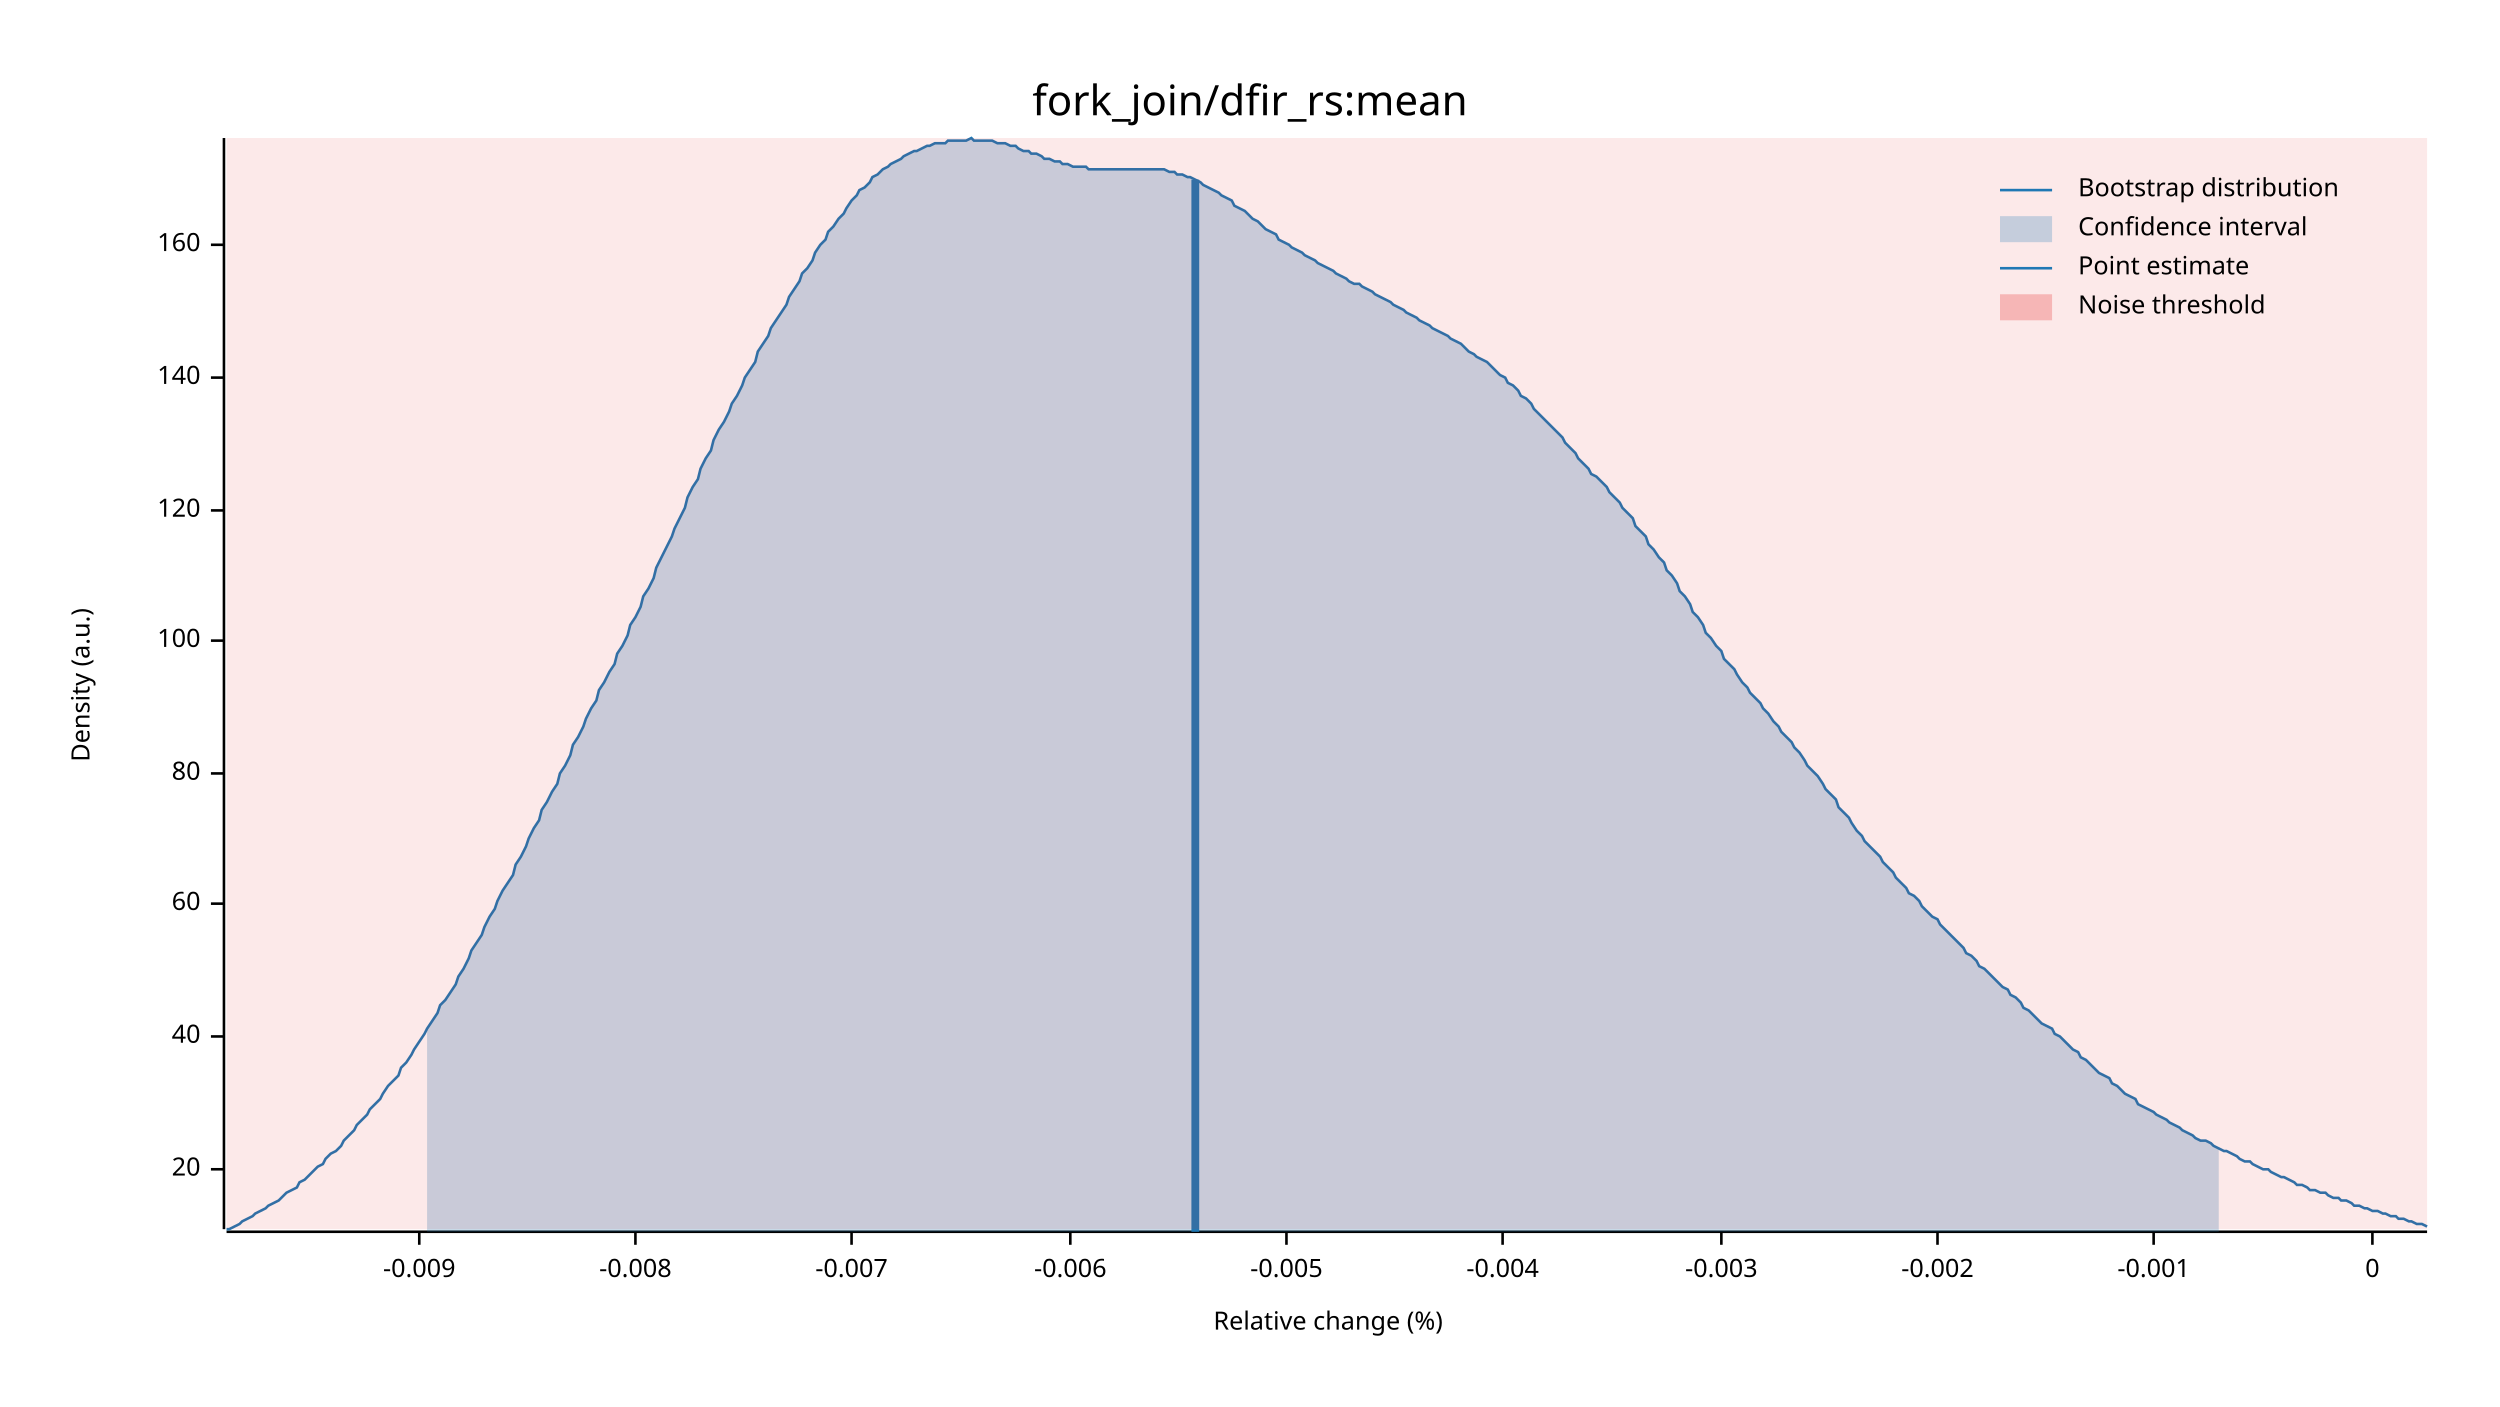
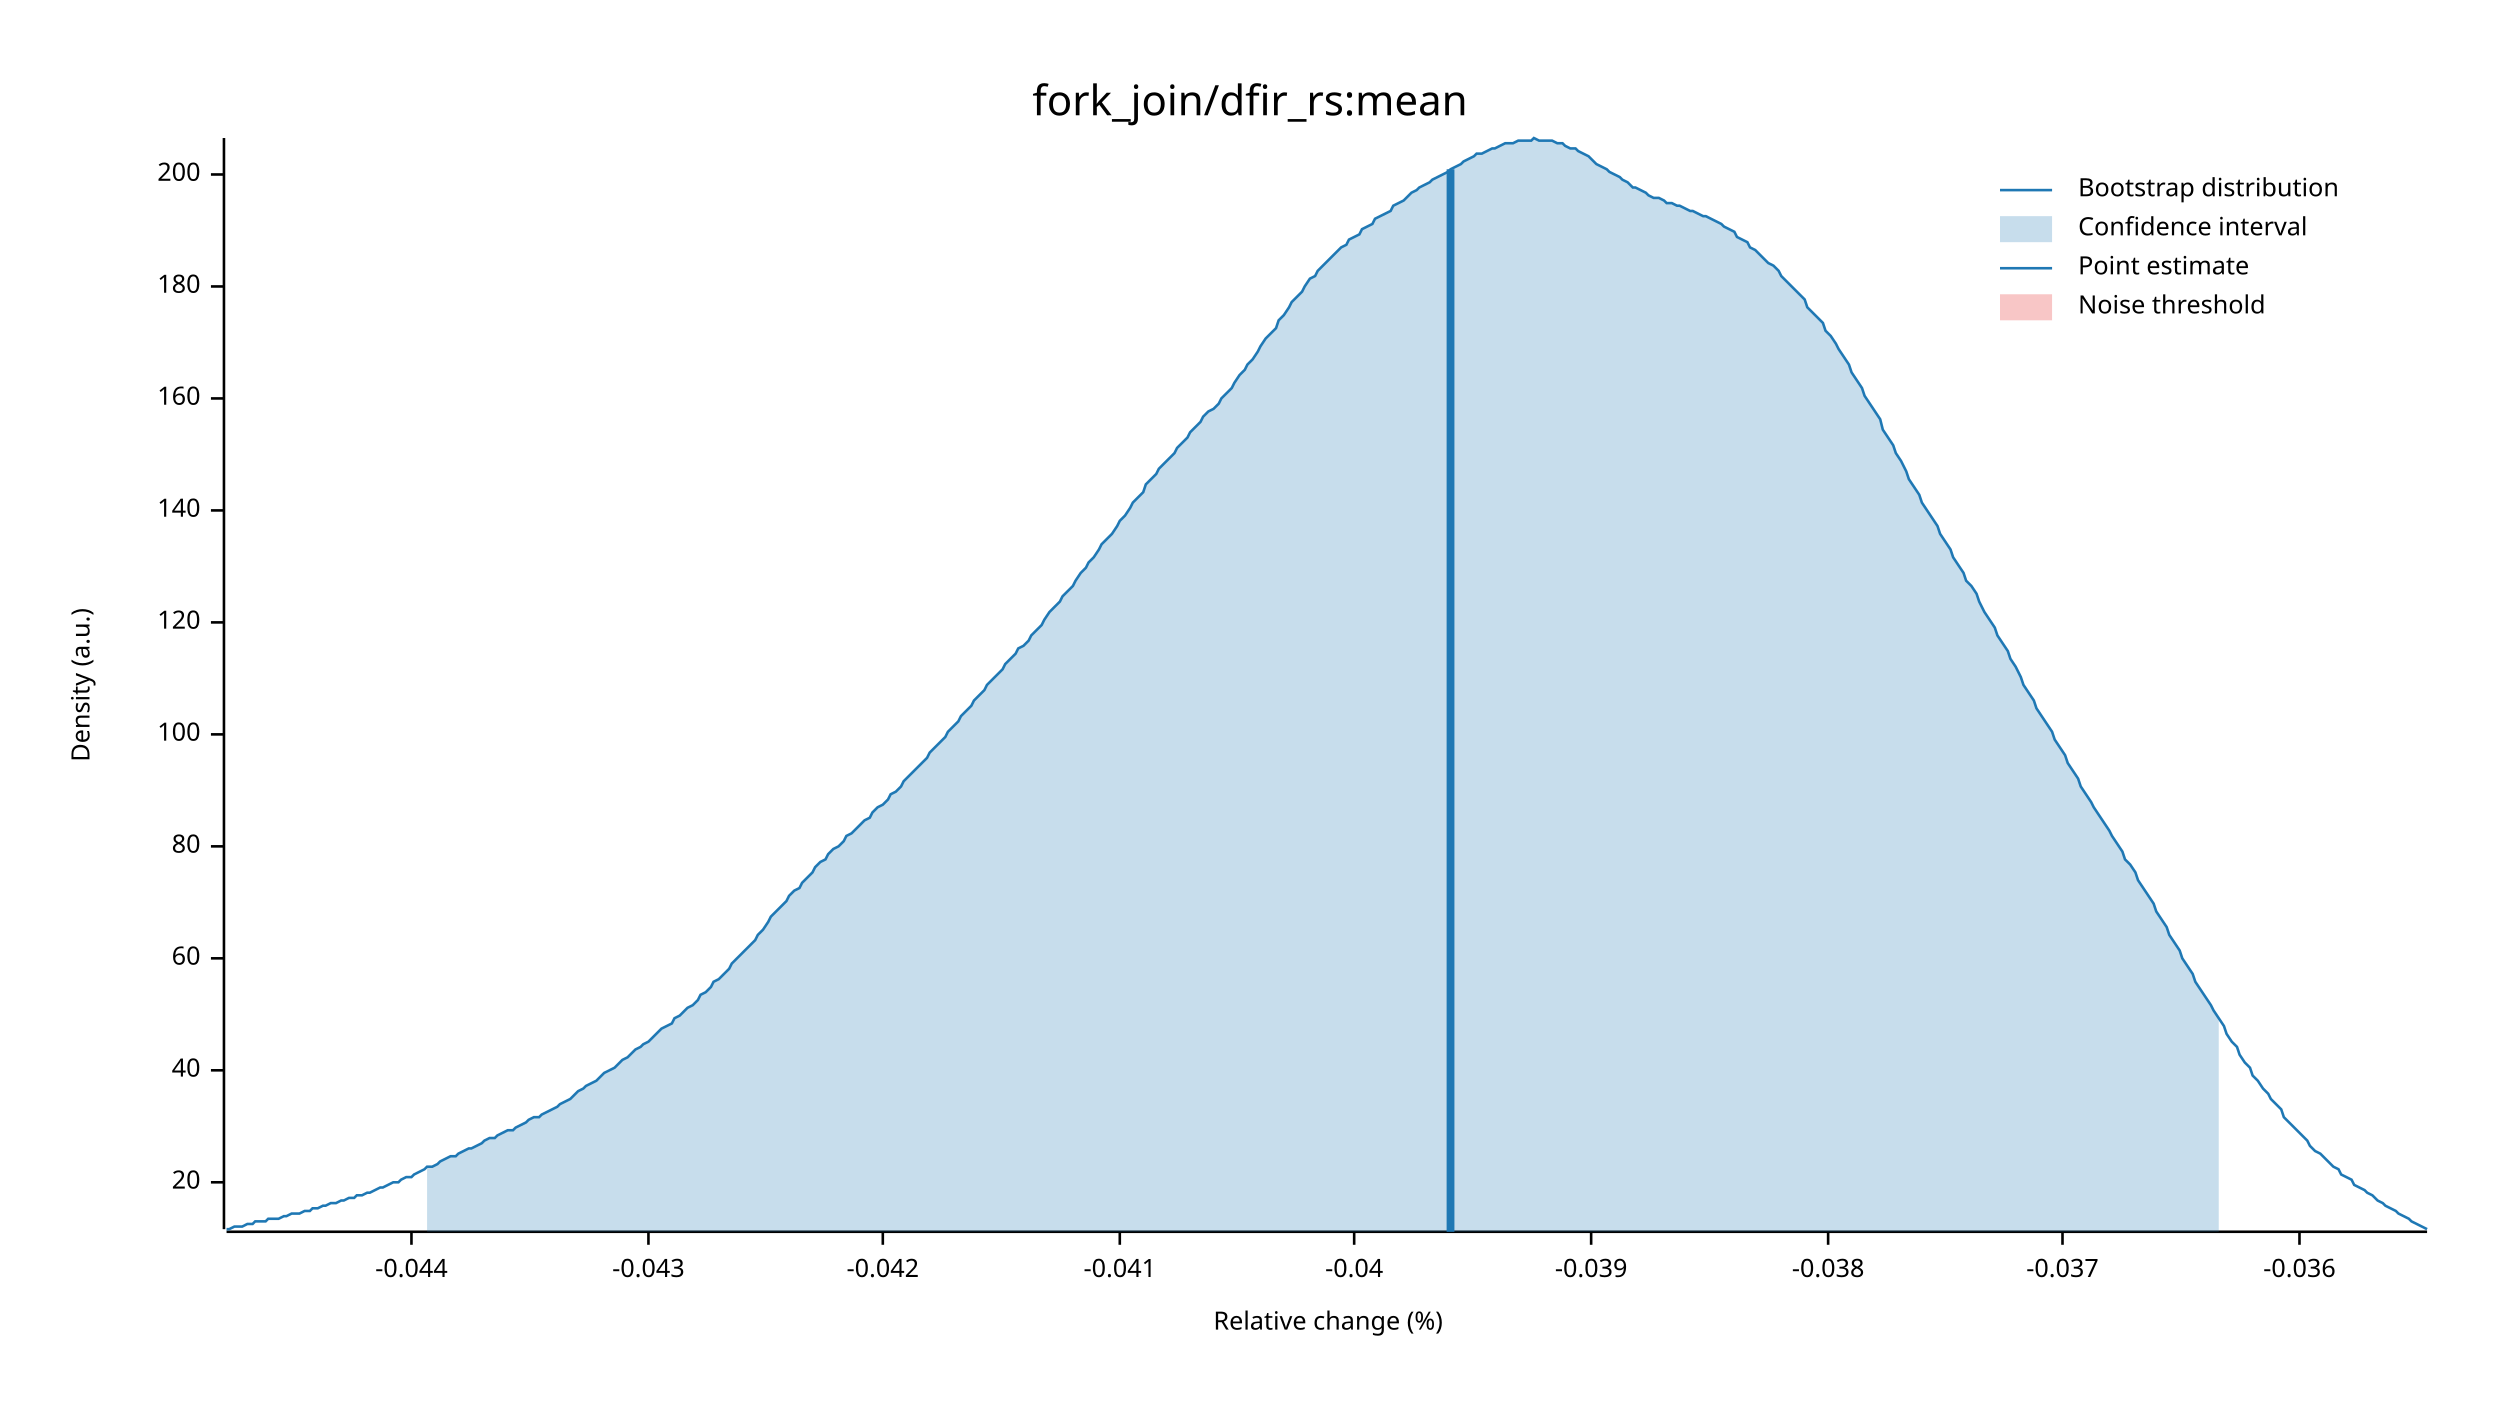
<svg xmlns="http://www.w3.org/2000/svg" width="960" height="540" viewBox="0 0 960 540">
  <text x="480" y="32" dy="0.76em" text-anchor="middle" font-family="sans-serif" font-size="16.129" opacity="1" fill="#000000">
fork_join/dfir_rs:mean
</text>
  <text x="27" y="263" dy="0.76em" text-anchor="middle" font-family="sans-serif" font-size="9.677" opacity="1" fill="#000000" transform="rotate(270, 27, 263)">
Density (a.u.)
</text>
  <text x="510" y="513" dy="-0.5ex" text-anchor="middle" font-family="sans-serif" font-size="9.677" opacity="1" fill="#000000">
Relative change (%)
</text>
  <polyline fill="none" opacity="1" stroke="#000000" stroke-width="1" points="86,53 86,472 " />
-   <text x="77" y="449" dy="0.5ex" text-anchor="end" font-family="sans-serif" font-size="9.677" opacity="1" fill="#000000">
+   <text x="77" y="454" dy="0.5ex" text-anchor="end" font-family="sans-serif" font-size="9.677" opacity="1" fill="#000000">
20
</text>
-   <polyline fill="none" opacity="1" stroke="#000000" stroke-width="1" points="81,449 86,449 " />
-   <text x="77" y="398" dy="0.5ex" text-anchor="end" font-family="sans-serif" font-size="9.677" opacity="1" fill="#000000">
+   <polyline fill="none" opacity="1" stroke="#000000" stroke-width="1" points="81,454 86,454 " />
+   <text x="77" y="411" dy="0.5ex" text-anchor="end" font-family="sans-serif" font-size="9.677" opacity="1" fill="#000000">
40
</text>
-   <polyline fill="none" opacity="1" stroke="#000000" stroke-width="1" points="81,398 86,398 " />
-   <text x="77" y="347" dy="0.5ex" text-anchor="end" font-family="sans-serif" font-size="9.677" opacity="1" fill="#000000">
+   <polyline fill="none" opacity="1" stroke="#000000" stroke-width="1" points="81,411 86,411 " />
+   <text x="77" y="368" dy="0.5ex" text-anchor="end" font-family="sans-serif" font-size="9.677" opacity="1" fill="#000000">
60
</text>
-   <polyline fill="none" opacity="1" stroke="#000000" stroke-width="1" points="81,347 86,347 " />
-   <text x="77" y="297" dy="0.5ex" text-anchor="end" font-family="sans-serif" font-size="9.677" opacity="1" fill="#000000">
+   <polyline fill="none" opacity="1" stroke="#000000" stroke-width="1" points="81,368 86,368 " />
+   <text x="77" y="325" dy="0.5ex" text-anchor="end" font-family="sans-serif" font-size="9.677" opacity="1" fill="#000000">
80
</text>
-   <polyline fill="none" opacity="1" stroke="#000000" stroke-width="1" points="81,297 86,297 " />
-   <text x="77" y="246" dy="0.5ex" text-anchor="end" font-family="sans-serif" font-size="9.677" opacity="1" fill="#000000">
+   <polyline fill="none" opacity="1" stroke="#000000" stroke-width="1" points="81,325 86,325 " />
+   <text x="77" y="282" dy="0.5ex" text-anchor="end" font-family="sans-serif" font-size="9.677" opacity="1" fill="#000000">
100
</text>
-   <polyline fill="none" opacity="1" stroke="#000000" stroke-width="1" points="81,246 86,246 " />
-   <text x="77" y="196" dy="0.5ex" text-anchor="end" font-family="sans-serif" font-size="9.677" opacity="1" fill="#000000">
+   <polyline fill="none" opacity="1" stroke="#000000" stroke-width="1" points="81,282 86,282 " />
+   <text x="77" y="239" dy="0.5ex" text-anchor="end" font-family="sans-serif" font-size="9.677" opacity="1" fill="#000000">
120
</text>
-   <polyline fill="none" opacity="1" stroke="#000000" stroke-width="1" points="81,196 86,196 " />
-   <text x="77" y="145" dy="0.5ex" text-anchor="end" font-family="sans-serif" font-size="9.677" opacity="1" fill="#000000">
+   <polyline fill="none" opacity="1" stroke="#000000" stroke-width="1" points="81,239 86,239 " />
+   <text x="77" y="196" dy="0.5ex" text-anchor="end" font-family="sans-serif" font-size="9.677" opacity="1" fill="#000000">
140
</text>
-   <polyline fill="none" opacity="1" stroke="#000000" stroke-width="1" points="81,145 86,145 " />
-   <text x="77" y="94" dy="0.5ex" text-anchor="end" font-family="sans-serif" font-size="9.677" opacity="1" fill="#000000">
+   <polyline fill="none" opacity="1" stroke="#000000" stroke-width="1" points="81,196 86,196 " />
+   <text x="77" y="153" dy="0.5ex" text-anchor="end" font-family="sans-serif" font-size="9.677" opacity="1" fill="#000000">
160
</text>
-   <polyline fill="none" opacity="1" stroke="#000000" stroke-width="1" points="81,94 86,94 " />
+   <polyline fill="none" opacity="1" stroke="#000000" stroke-width="1" points="81,153 86,153 " />
+   <text x="77" y="110" dy="0.5ex" text-anchor="end" font-family="sans-serif" font-size="9.677" opacity="1" fill="#000000">
+ 180
+ </text>
+   <polyline fill="none" opacity="1" stroke="#000000" stroke-width="1" points="81,110 86,110 " />
+   <text x="77" y="67" dy="0.5ex" text-anchor="end" font-family="sans-serif" font-size="9.677" opacity="1" fill="#000000">
+ 200
+ </text>
+   <polyline fill="none" opacity="1" stroke="#000000" stroke-width="1" points="81,67 86,67 " />
  <polyline fill="none" opacity="1" stroke="#000000" stroke-width="1" points="87,473 932,473 " />
-   <text x="161" y="483" dy="0.76em" text-anchor="middle" font-family="sans-serif" font-size="9.677" opacity="1" fill="#000000">
- -0.009
+   <text x="158" y="483" dy="0.76em" text-anchor="middle" font-family="sans-serif" font-size="9.677" opacity="1" fill="#000000">
+ -0.044
</text>
-   <polyline fill="none" opacity="1" stroke="#000000" stroke-width="1" points="161,473 161,478 " />
-   <text x="244" y="483" dy="0.76em" text-anchor="middle" font-family="sans-serif" font-size="9.677" opacity="1" fill="#000000">
- -0.008
+   <polyline fill="none" opacity="1" stroke="#000000" stroke-width="1" points="158,473 158,478 " />
+   <text x="249" y="483" dy="0.76em" text-anchor="middle" font-family="sans-serif" font-size="9.677" opacity="1" fill="#000000">
+ -0.043
</text>
-   <polyline fill="none" opacity="1" stroke="#000000" stroke-width="1" points="244,473 244,478 " />
-   <text x="327" y="483" dy="0.76em" text-anchor="middle" font-family="sans-serif" font-size="9.677" opacity="1" fill="#000000">
- -0.007
+   <polyline fill="none" opacity="1" stroke="#000000" stroke-width="1" points="249,473 249,478 " />
+   <text x="339" y="483" dy="0.76em" text-anchor="middle" font-family="sans-serif" font-size="9.677" opacity="1" fill="#000000">
+ -0.042
</text>
-   <polyline fill="none" opacity="1" stroke="#000000" stroke-width="1" points="327,473 327,478 " />
-   <text x="411" y="483" dy="0.76em" text-anchor="middle" font-family="sans-serif" font-size="9.677" opacity="1" fill="#000000">
- -0.006
+   <polyline fill="none" opacity="1" stroke="#000000" stroke-width="1" points="339,473 339,478 " />
+   <text x="430" y="483" dy="0.76em" text-anchor="middle" font-family="sans-serif" font-size="9.677" opacity="1" fill="#000000">
+ -0.041
</text>
-   <polyline fill="none" opacity="1" stroke="#000000" stroke-width="1" points="411,473 411,478 " />
-   <text x="494" y="483" dy="0.76em" text-anchor="middle" font-family="sans-serif" font-size="9.677" opacity="1" fill="#000000">
- -0.005
+   <polyline fill="none" opacity="1" stroke="#000000" stroke-width="1" points="430,473 430,478 " />
+   <text x="520" y="483" dy="0.76em" text-anchor="middle" font-family="sans-serif" font-size="9.677" opacity="1" fill="#000000">
+ -0.04
</text>
-   <polyline fill="none" opacity="1" stroke="#000000" stroke-width="1" points="494,473 494,478 " />
-   <text x="577" y="483" dy="0.76em" text-anchor="middle" font-family="sans-serif" font-size="9.677" opacity="1" fill="#000000">
- -0.004
+   <polyline fill="none" opacity="1" stroke="#000000" stroke-width="1" points="520,473 520,478 " />
+   <text x="611" y="483" dy="0.76em" text-anchor="middle" font-family="sans-serif" font-size="9.677" opacity="1" fill="#000000">
+ -0.039
</text>
-   <polyline fill="none" opacity="1" stroke="#000000" stroke-width="1" points="577,473 577,478 " />
-   <text x="661" y="483" dy="0.76em" text-anchor="middle" font-family="sans-serif" font-size="9.677" opacity="1" fill="#000000">
- -0.003
+   <polyline fill="none" opacity="1" stroke="#000000" stroke-width="1" points="611,473 611,478 " />
+   <text x="702" y="483" dy="0.76em" text-anchor="middle" font-family="sans-serif" font-size="9.677" opacity="1" fill="#000000">
+ -0.038
</text>
-   <polyline fill="none" opacity="1" stroke="#000000" stroke-width="1" points="661,473 661,478 " />
-   <text x="744" y="483" dy="0.76em" text-anchor="middle" font-family="sans-serif" font-size="9.677" opacity="1" fill="#000000">
- -0.002
+   <polyline fill="none" opacity="1" stroke="#000000" stroke-width="1" points="702,473 702,478 " />
+   <text x="792" y="483" dy="0.76em" text-anchor="middle" font-family="sans-serif" font-size="9.677" opacity="1" fill="#000000">
+ -0.037
</text>
-   <polyline fill="none" opacity="1" stroke="#000000" stroke-width="1" points="744,473 744,478 " />
-   <text x="827" y="483" dy="0.76em" text-anchor="middle" font-family="sans-serif" font-size="9.677" opacity="1" fill="#000000">
- -0.001
+   <polyline fill="none" opacity="1" stroke="#000000" stroke-width="1" points="792,473 792,478 " />
+   <text x="883" y="483" dy="0.76em" text-anchor="middle" font-family="sans-serif" font-size="9.677" opacity="1" fill="#000000">
+ -0.036
</text>
-   <polyline fill="none" opacity="1" stroke="#000000" stroke-width="1" points="827,473 827,478 " />
-   <text x="911" y="483" dy="0.76em" text-anchor="middle" font-family="sans-serif" font-size="9.677" opacity="1" fill="#000000">
- 0
- </text>
-   <polyline fill="none" opacity="1" stroke="#000000" stroke-width="1" points="911,473 911,478 " />
-   <polyline fill="none" opacity="1" stroke="#1F78B4" stroke-width="1" points="87,472 88,472 90,471 92,470 93,469 95,468 97,467 98,466 100,465 102,464 103,463 105,462 107,461 109,459 110,458 112,457 114,456 115,454 117,453 119,451 120,450 122,448 124,447 125,445 127,443 129,442 131,440 132,438 134,436 136,434 137,432 139,430 141,428 142,426 144,424 146,422 147,420 149,417 151,415 153,413 154,410 156,408 158,405 159,403 161,400 163,397 164,395 166,392 168,389 169,386 171,384 173,381 175,378 176,375 178,372 180,368 181,365 183,362 185,359 186,356 188,352 190,349 191,346 193,342 195,339 197,336 198,332 200,329 202,325 203,322 205,318 207,315 208,311 210,308 212,304 214,301 215,297 217,294 219,290 220,286 222,283 224,279 225,276 227,272 229,269 230,265 232,262 234,258 236,255 237,251 239,248 241,244 242,240 244,237 246,233 247,229 249,226 251,222 252,218 254,214 256,210 258,206 259,203 261,199 263,195 264,191 266,187 268,184 269,180 271,176 273,173 274,169 276,165 278,162 280,158 281,155 283,152 285,148 286,145 288,142 290,139 291,135 293,132 295,129 296,126 298,123 300,120 302,117 303,114 305,111 307,108 308,105 310,103 312,100 313,97 315,94 317,92 318,89 320,87 322,84 324,82 325,80 327,77 329,75 330,73 332,72 334,70 335,68 337,67 339,65 341,64 342,63 344,62 346,61 347,60 349,59 351,58 352,58 354,57 356,56 357,56 359,55 361,55 363,55 364,54 366,54 368,54 369,54 371,54 373,53 374,54 376,54 378,54 379,54 381,54 383,55 385,55 386,55 388,56 390,56 391,57 393,58 395,58 396,59 398,59 400,60 401,61 403,61 405,62 407,62 408,63 410,63 412,64 413,64 415,64 417,64 418,65 420,65 422,65 423,65 425,65 427,65 429,65 430,65 432,65 434,65 435,65 437,65 439,65 440,65 442,65 444,65 445,65 447,65 449,66 451,66 452,67 454,67 456,68 457,68 459,69 461,70 462,71 464,72 466,73 468,74 469,75 471,76 473,77 474,79 476,80 478,81 479,82 481,84 483,85 484,86 486,88 488,89 490,90 491,92 493,93 495,94 496,95 498,96 500,97 501,98 503,99 505,100 506,101 508,102 510,103 512,104 513,105 515,106 517,107 518,108 520,109 522,109 523,110 525,111 527,112 528,113 530,114 532,115 534,116 535,117 537,118 539,119 540,120 542,121 544,122 545,123 547,124 549,125 550,126 552,127 554,128 556,129 557,130 559,131 561,132 562,133 564,135 566,136 567,137 569,138 571,139 573,141 574,142 576,144 578,145 579,147 581,148 583,150 584,152 586,153 588,155 589,157 591,159 593,161 595,163 596,164 598,166 600,168 601,170 603,172 605,174 606,176 608,178 610,180 611,182 613,183 615,185 617,187 618,189 620,191 622,193 623,195 625,197 627,199 628,202 630,204 632,206 633,209 635,211 637,214 639,216 640,219 642,221 644,224 645,227 647,229 649,232 650,235 652,237 654,240 655,243 657,245 659,248 661,250 662,253 664,255 666,257 667,259 669,262 671,264 672,266 674,268 676,270 677,272 679,274 681,277 683,279 684,281 686,283 688,285 689,287 691,289 693,292 694,294 696,296 698,298 700,301 701,303 703,305 705,307 706,310 708,312 710,314 711,316 713,319 715,321 716,323 718,325 720,327 722,329 723,331 725,333 727,335 728,337 730,339 732,341 733,343 735,344 737,346 738,348 740,350 742,352 744,353 745,355 747,357 749,359 750,360 752,362 754,364 755,366 757,367 759,369 760,371 762,372 764,374 766,376 767,377 769,379 771,380 772,382 774,383 776,385 777,387 779,388 781,390 782,391 784,393 786,394 788,395 789,397 791,398 793,400 794,401 796,403 798,404 799,406 801,407 803,409 804,410 806,412 808,413 810,414 811,416 813,417 815,419 816,420 818,421 820,422 821,424 823,425 825,426 827,427 828,428 830,429 832,430 833,431 835,432 837,433 838,434 840,435 842,436 843,437 845,438 847,438 849,439 850,440 852,441 854,442 855,442 857,443 859,444 860,445 862,446 864,446 865,447 867,448 869,449 871,449 872,450 874,451 876,452 877,452 879,453 881,454 882,455 884,455 886,456 887,457 889,457 891,458 893,458 894,459 896,460 898,460 899,461 901,461 903,462 904,463 906,463 908,464 909,464 911,465 913,465 915,466 916,466 918,467 920,467 921,468 923,468 925,469 926,469 928,470 930,470 932,471 " />
-   <polygon opacity="0.25" fill="#1F78B4" points="164,395 166,392 168,389 169,386 171,384 173,381 175,378 176,375 178,372 180,368 181,365 183,362 185,359 186,356 188,352 190,349 191,346 193,342 195,339 197,336 198,332 200,329 202,325 203,322 205,318 207,315 208,311 210,308 212,304 214,301 215,297 217,294 219,290 220,286 222,283 224,279 225,276 227,272 229,269 230,265 232,262 234,258 236,255 237,251 239,248 241,244 242,240 244,237 246,233 247,229 249,226 251,222 252,218 254,214 256,210 258,206 259,203 261,199 263,195 264,191 266,187 268,184 269,180 271,176 273,173 274,169 276,165 278,162 280,158 281,155 283,152 285,148 286,145 288,142 290,139 291,135 293,132 295,129 296,126 298,123 300,120 302,117 303,114 305,111 307,108 308,105 310,103 312,100 313,97 315,94 317,92 318,89 320,87 322,84 324,82 325,80 327,77 329,75 330,73 332,72 334,70 335,68 337,67 339,65 341,64 342,63 344,62 346,61 347,60 349,59 351,58 352,58 354,57 356,56 357,56 359,55 361,55 363,55 364,54 366,54 368,54 369,54 371,54 373,53 374,54 376,54 378,54 379,54 381,54 383,55 385,55 386,55 388,56 390,56 391,57 393,58 395,58 396,59 398,59 400,60 401,61 403,61 405,62 407,62 408,63 410,63 412,64 413,64 415,64 417,64 418,65 420,65 422,65 423,65 425,65 427,65 429,65 430,65 432,65 434,65 435,65 437,65 439,65 440,65 442,65 444,65 445,65 447,65 449,66 451,66 452,67 454,67 456,68 457,68 459,69 461,70 462,71 464,72 466,73 468,74 469,75 471,76 473,77 474,79 476,80 478,81 479,82 481,84 483,85 484,86 486,88 488,89 490,90 491,92 493,93 495,94 496,95 498,96 500,97 501,98 503,99 505,100 506,101 508,102 510,103 512,104 513,105 515,106 517,107 518,108 520,109 522,109 523,110 525,111 527,112 528,113 530,114 532,115 534,116 535,117 537,118 539,119 540,120 542,121 544,122 545,123 547,124 549,125 550,126 552,127 554,128 556,129 557,130 559,131 561,132 562,133 564,135 566,136 567,137 569,138 571,139 573,141 574,142 576,144 578,145 579,147 581,148 583,150 584,152 586,153 588,155 589,157 591,159 593,161 595,163 596,164 598,166 600,168 601,170 603,172 605,174 606,176 608,178 610,180 611,182 613,183 615,185 617,187 618,189 620,191 622,193 623,195 625,197 627,199 628,202 630,204 632,206 633,209 635,211 637,214 639,216 640,219 642,221 644,224 645,227 647,229 649,232 650,235 652,237 654,240 655,243 657,245 659,248 661,250 662,253 664,255 666,257 667,259 669,262 671,264 672,266 674,268 676,270 677,272 679,274 681,277 683,279 684,281 686,283 688,285 689,287 691,289 693,292 694,294 696,296 698,298 700,301 701,303 703,305 705,307 706,310 708,312 710,314 711,316 713,319 715,321 716,323 718,325 720,327 722,329 723,331 725,333 727,335 728,337 730,339 732,341 733,343 735,344 737,346 738,348 740,350 742,352 744,353 745,355 747,357 749,359 750,360 752,362 754,364 755,366 757,367 759,369 760,371 762,372 764,374 766,376 767,377 769,379 771,380 772,382 774,383 776,385 777,387 779,388 781,390 782,391 784,393 786,394 788,395 789,397 791,398 793,400 794,401 796,403 798,404 799,406 801,407 803,409 804,410 806,412 808,413 810,414 811,416 813,417 815,419 816,420 818,421 820,422 821,424 823,425 825,426 827,427 828,428 830,429 832,430 833,431 835,432 837,433 838,434 840,435 842,436 843,437 845,438 847,438 849,439 850,440 852,441 852,473 164,473 " />
-   <polyline fill="none" opacity="1" stroke="#1F78B4" stroke-width="3" points="459,473 459,69 " />
-   <rect x="87" y="53" width="845" height="419" opacity="0.1" fill="#E31A1C" stroke="none" />
+   <polyline fill="none" opacity="1" stroke="#000000" stroke-width="1" points="883,473 883,478 " />
+   <polyline fill="none" opacity="1" stroke="#1F78B4" stroke-width="1" points="87,472 88,472 90,471 92,471 93,471 95,470 97,470 98,469 100,469 102,469 103,468 105,468 107,468 109,467 110,467 112,466 114,466 115,466 117,465 119,465 120,464 122,464 124,463 125,463 127,462 129,462 131,461 132,461 134,460 136,460 137,459 139,459 141,458 142,458 144,457 146,456 147,456 149,455 151,454 153,454 154,453 156,452 158,452 159,451 161,450 163,449 164,448 166,448 168,447 169,446 171,445 173,444 175,444 176,443 178,442 180,441 181,441 183,440 185,439 186,438 188,437 190,437 191,436 193,435 195,434 197,434 198,433 200,432 202,431 203,430 205,429 207,429 208,428 210,427 212,426 214,425 215,424 217,423 219,422 220,421 222,419 224,418 225,417 227,416 229,415 230,414 232,412 234,411 236,410 237,409 239,407 241,406 242,405 244,403 246,402 247,401 249,400 251,398 252,397 254,395 256,394 258,393 259,391 261,390 263,388 264,387 266,386 268,384 269,382 271,381 273,379 274,377 276,376 278,374 280,372 281,370 283,368 285,366 286,365 288,363 290,361 291,359 293,357 295,354 296,352 298,350 300,348 302,346 303,344 305,342 307,341 308,339 310,337 312,335 313,333 315,331 317,330 318,328 320,326 322,325 324,323 325,321 327,320 329,318 330,317 332,315 334,314 335,312 337,310 339,309 341,307 342,305 344,304 346,302 347,300 349,298 351,296 352,295 354,293 356,291 357,289 359,287 361,285 363,283 364,281 366,279 368,277 369,275 371,273 373,271 374,269 376,267 378,265 379,263 381,261 383,259 385,257 386,255 388,253 390,251 391,249 393,248 395,246 396,244 398,242 400,240 401,238 403,235 405,233 407,231 408,229 410,227 412,225 413,223 415,220 417,218 418,216 420,214 422,211 423,209 425,207 427,205 429,202 430,200 432,198 434,195 435,193 437,191 439,189 440,186 442,184 444,182 445,180 447,178 449,176 451,174 452,172 454,170 456,168 457,166 459,164 461,162 462,160 464,158 466,157 468,155 469,153 471,151 473,149 474,147 476,144 478,142 479,140 481,138 483,135 484,133 486,130 488,128 490,126 491,123 493,121 495,118 496,116 498,114 500,112 501,110 503,107 505,106 506,104 508,102 510,100 512,98 513,97 515,95 517,94 518,92 520,91 522,90 523,88 525,87 527,86 528,84 530,83 532,82 534,81 535,79 537,78 539,77 540,76 542,74 544,73 545,72 547,71 549,70 550,69 552,68 554,67 556,66 557,65 559,64 561,63 562,62 564,61 566,60 567,59 569,59 571,58 573,57 574,57 576,56 578,55 579,55 581,55 583,54 584,54 586,54 588,54 589,53 591,54 593,54 595,54 596,54 598,55 600,55 601,56 603,57 605,57 606,58 608,59 610,60 611,61 613,63 615,64 617,65 618,66 620,67 622,68 623,69 625,70 627,72 628,72 630,73 632,74 633,75 635,76 637,76 639,77 640,78 642,78 644,79 645,79 647,80 649,81 650,81 652,82 654,83 655,83 657,84 659,85 661,86 662,87 664,88 666,89 667,91 669,92 671,93 672,95 674,96 676,98 677,99 679,101 681,102 683,104 684,106 686,108 688,110 689,111 691,113 693,115 694,118 696,120 698,122 700,124 701,127 703,129 705,132 706,134 708,137 710,140 711,143 713,146 715,149 716,152 718,155 720,158 722,161 723,165 725,168 727,171 728,174 730,177 732,181 733,184 735,187 737,190 738,193 740,196 742,199 744,202 745,205 747,208 749,211 750,214 752,217 754,220 755,223 757,225 759,228 760,231 762,235 764,238 766,241 767,244 769,247 771,250 772,253 774,256 776,260 777,263 779,266 781,269 782,272 784,275 786,278 788,281 789,284 791,287 793,290 794,293 796,296 798,299 799,302 801,305 803,308 804,310 806,313 808,316 810,319 811,321 813,324 815,327 816,330 818,332 820,335 821,338 823,341 825,344 827,347 828,350 830,353 832,356 833,359 835,362 837,365 838,368 840,371 842,374 843,377 845,380 847,383 849,386 850,388 852,391 854,394 855,397 857,400 859,402 860,405 862,408 864,410 865,413 867,415 869,418 871,420 872,422 874,424 876,426 877,429 879,431 881,433 882,434 884,436 886,438 887,440 889,442 891,443 893,445 894,446 896,448 898,449 899,451 901,452 903,453 904,455 906,456 908,457 909,458 911,459 913,461 915,462 916,463 918,464 920,465 921,466 923,467 925,468 926,469 928,470 930,471 932,472 " />
+   <polygon opacity="0.25" fill="#1F78B4" points="164,448 166,448 168,447 169,446 171,445 173,444 175,444 176,443 178,442 180,441 181,441 183,440 185,439 186,438 188,437 190,437 191,436 193,435 195,434 197,434 198,433 200,432 202,431 203,430 205,429 207,429 208,428 210,427 212,426 214,425 215,424 217,423 219,422 220,421 222,419 224,418 225,417 227,416 229,415 230,414 232,412 234,411 236,410 237,409 239,407 241,406 242,405 244,403 246,402 247,401 249,400 251,398 252,397 254,395 256,394 258,393 259,391 261,390 263,388 264,387 266,386 268,384 269,382 271,381 273,379 274,377 276,376 278,374 280,372 281,370 283,368 285,366 286,365 288,363 290,361 291,359 293,357 295,354 296,352 298,350 300,348 302,346 303,344 305,342 307,341 308,339 310,337 312,335 313,333 315,331 317,330 318,328 320,326 322,325 324,323 325,321 327,320 329,318 330,317 332,315 334,314 335,312 337,310 339,309 341,307 342,305 344,304 346,302 347,300 349,298 351,296 352,295 354,293 356,291 357,289 359,287 361,285 363,283 364,281 366,279 368,277 369,275 371,273 373,271 374,269 376,267 378,265 379,263 381,261 383,259 385,257 386,255 388,253 390,251 391,249 393,248 395,246 396,244 398,242 400,240 401,238 403,235 405,233 407,231 408,229 410,227 412,225 413,223 415,220 417,218 418,216 420,214 422,211 423,209 425,207 427,205 429,202 430,200 432,198 434,195 435,193 437,191 439,189 440,186 442,184 444,182 445,180 447,178 449,176 451,174 452,172 454,170 456,168 457,166 459,164 461,162 462,160 464,158 466,157 468,155 469,153 471,151 473,149 474,147 476,144 478,142 479,140 481,138 483,135 484,133 486,130 488,128 490,126 491,123 493,121 495,118 496,116 498,114 500,112 501,110 503,107 505,106 506,104 508,102 510,100 512,98 513,97 515,95 517,94 518,92 520,91 522,90 523,88 525,87 527,86 528,84 530,83 532,82 534,81 535,79 537,78 539,77 540,76 542,74 544,73 545,72 547,71 549,70 550,69 552,68 554,67 556,66 557,65 559,64 561,63 562,62 564,61 566,60 567,59 569,59 571,58 573,57 574,57 576,56 578,55 579,55 581,55 583,54 584,54 586,54 588,54 589,53 591,54 593,54 595,54 596,54 598,55 600,55 601,56 603,57 605,57 606,58 608,59 610,60 611,61 613,63 615,64 617,65 618,66 620,67 622,68 623,69 625,70 627,72 628,72 630,73 632,74 633,75 635,76 637,76 639,77 640,78 642,78 644,79 645,79 647,80 649,81 650,81 652,82 654,83 655,83 657,84 659,85 661,86 662,87 664,88 666,89 667,91 669,92 671,93 672,95 674,96 676,98 677,99 679,101 681,102 683,104 684,106 686,108 688,110 689,111 691,113 693,115 694,118 696,120 698,122 700,124 701,127 703,129 705,132 706,134 708,137 710,140 711,143 713,146 715,149 716,152 718,155 720,158 722,161 723,165 725,168 727,171 728,174 730,177 732,181 733,184 735,187 737,190 738,193 740,196 742,199 744,202 745,205 747,208 749,211 750,214 752,217 754,220 755,223 757,225 759,228 760,231 762,235 764,238 766,241 767,244 769,247 771,250 772,253 774,256 776,260 777,263 779,266 781,269 782,272 784,275 786,278 788,281 789,284 791,287 793,290 794,293 796,296 798,299 799,302 801,305 803,308 804,310 806,313 808,316 810,319 811,321 813,324 815,327 816,330 818,332 820,335 821,338 823,341 825,344 827,347 828,350 830,353 832,356 833,359 835,362 837,365 838,368 840,371 842,374 843,377 845,380 847,383 849,386 850,388 852,391 852,473 164,473 " />
+   <polyline fill="none" opacity="1" stroke="#1F78B4" stroke-width="3" points="557,473 557,65 " />
+   <rect x="509" y="53" width="0" height="419" opacity="0.1" fill="#E31A1C" stroke="none" />
  <text x="798" y="68" dy="0.76em" text-anchor="start" font-family="sans-serif" font-size="9.677" opacity="1" fill="#000000">
Bootstrap distribution
</text>
  <text x="798" y="83" dy="0.76em" text-anchor="start" font-family="sans-serif" font-size="9.677" opacity="1" fill="#000000">
Confidence interval
</text>
  <text x="798" y="98" dy="0.76em" text-anchor="start" font-family="sans-serif" font-size="9.677" opacity="1" fill="#000000">
Point estimate
</text>
  <text x="798" y="113" dy="0.76em" text-anchor="start" font-family="sans-serif" font-size="9.677" opacity="1" fill="#000000">
Noise threshold
</text>
  <polyline fill="none" opacity="1" stroke="#1F78B4" stroke-width="1" points="768,73 788,73 " />
  <rect x="768" y="83" width="20" height="10" opacity="0.25" fill="#1F78B4" stroke="none" />
  <polyline fill="none" opacity="1" stroke="#1F78B4" stroke-width="1" points="768,103 788,103 " />
  <rect x="768" y="113" width="20" height="10" opacity="0.25" fill="#E31A1C" stroke="none" />
</svg>
